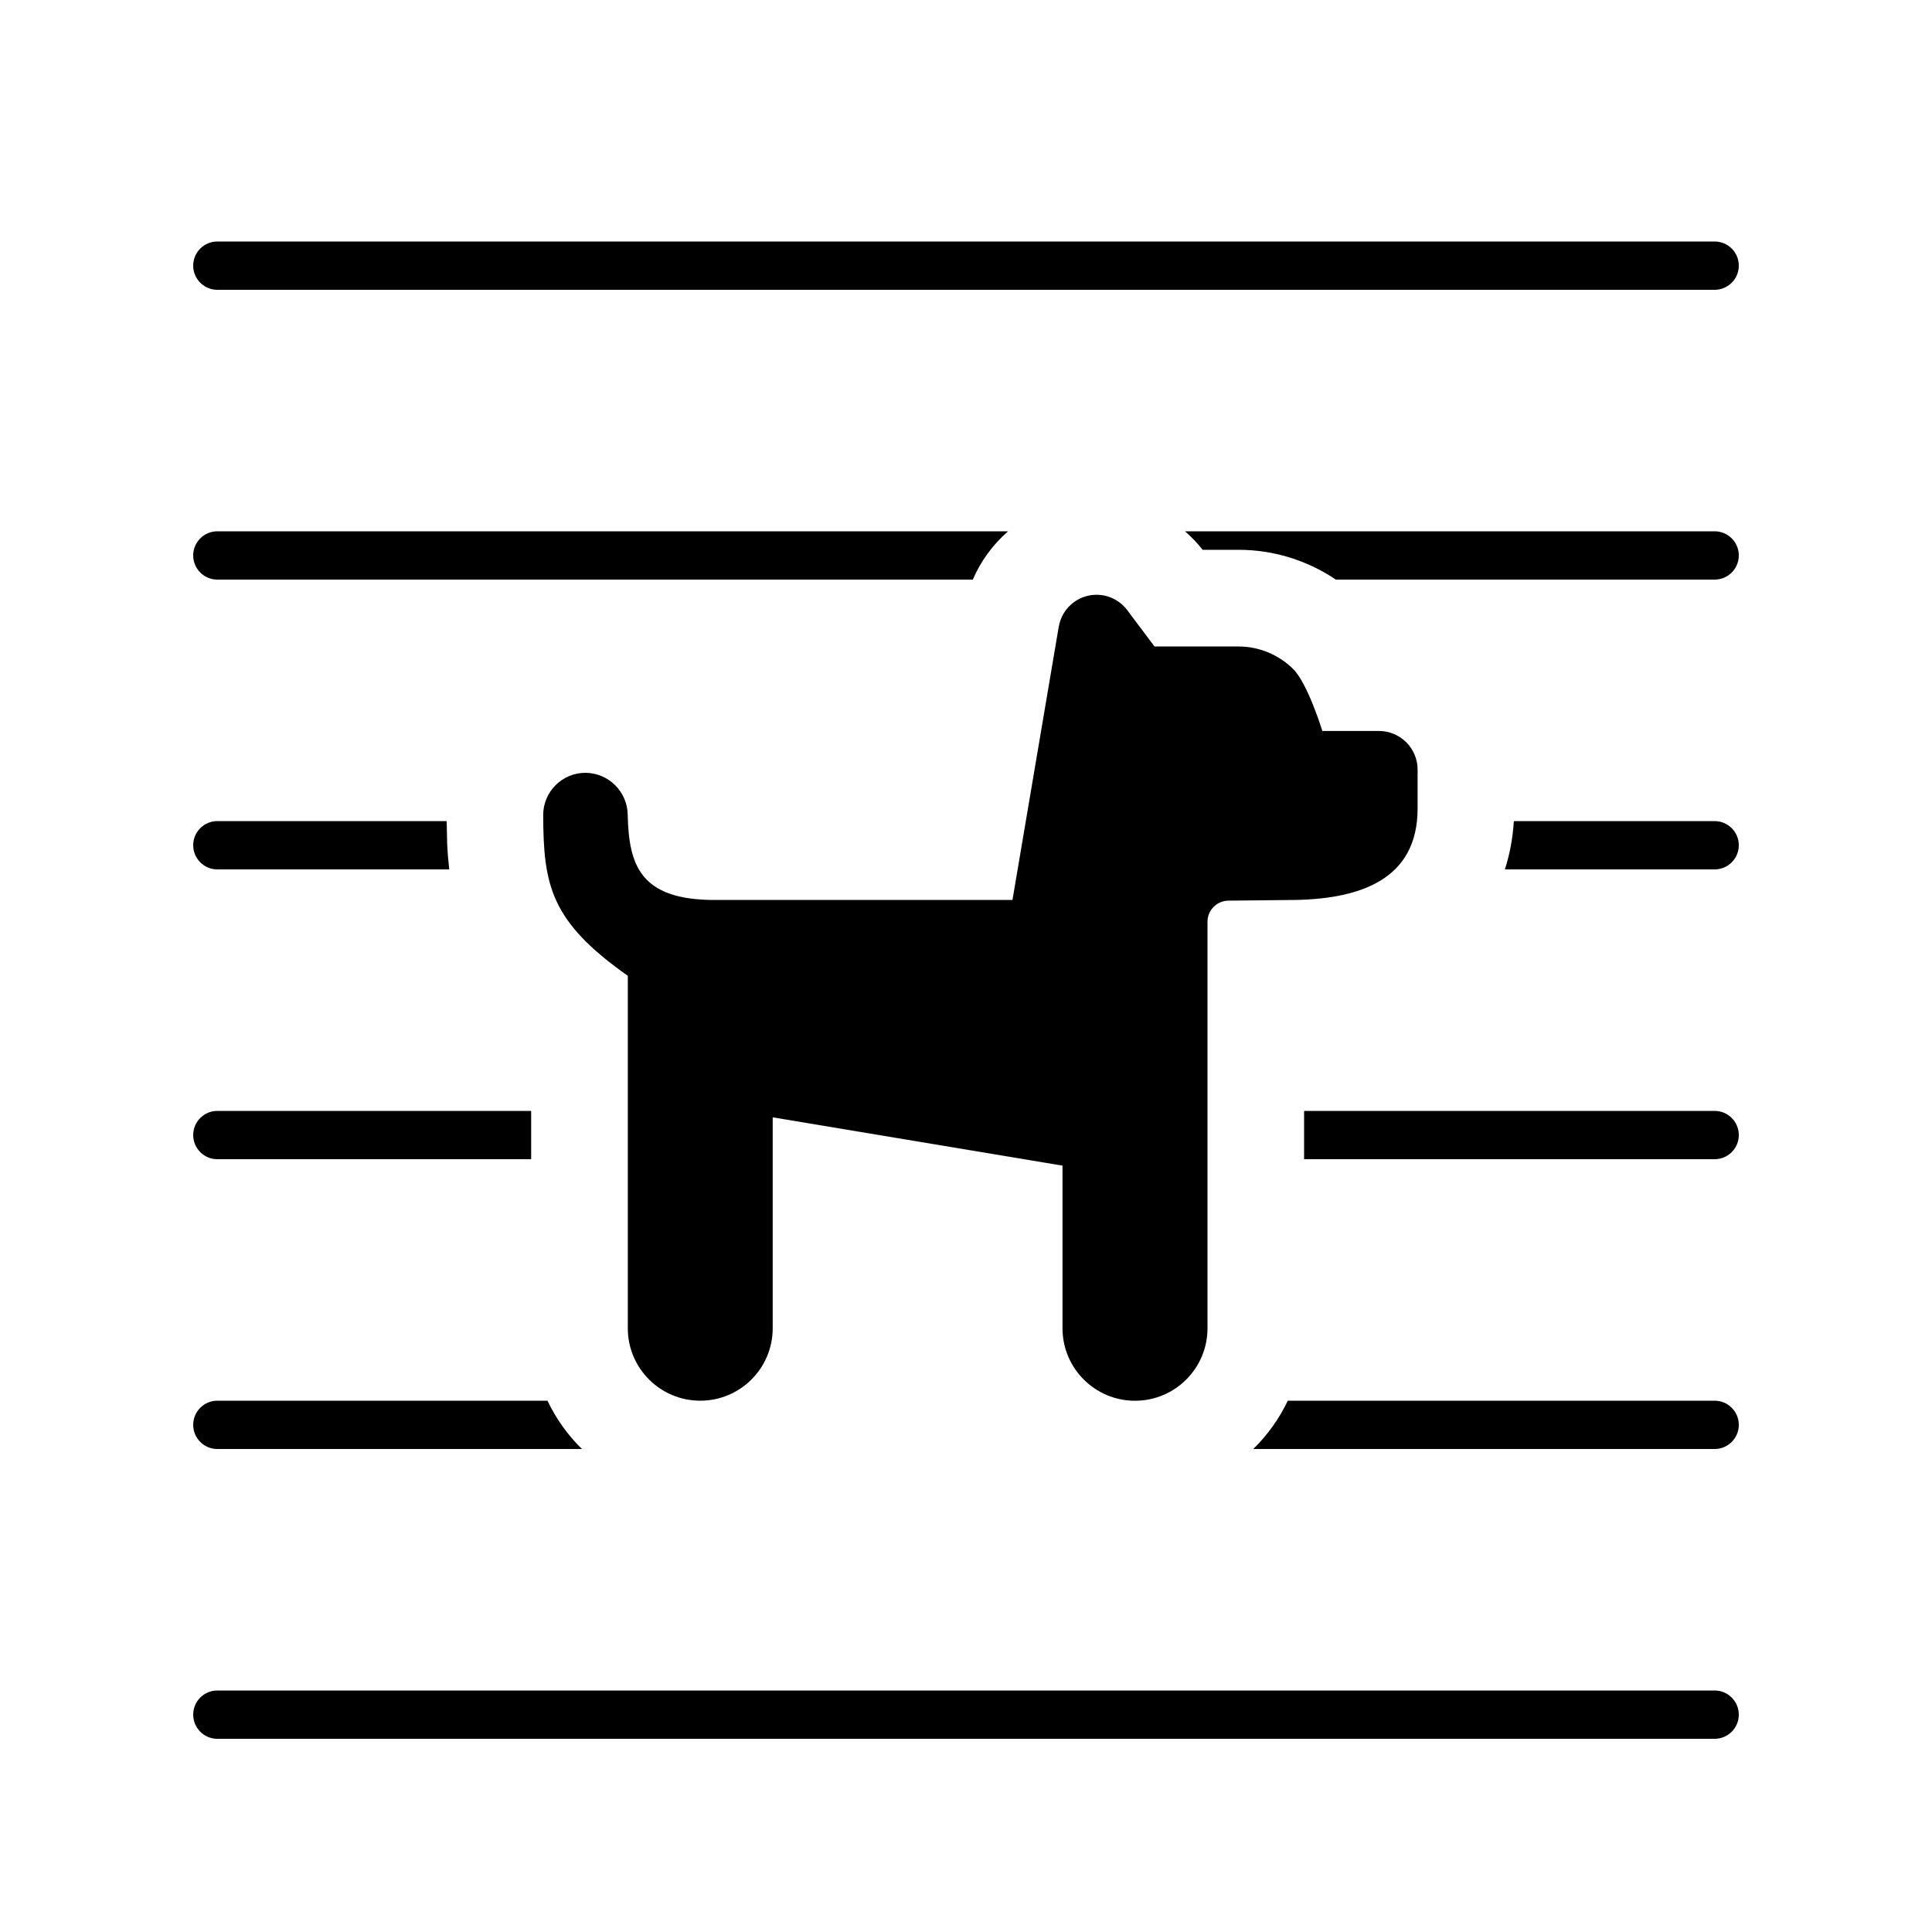
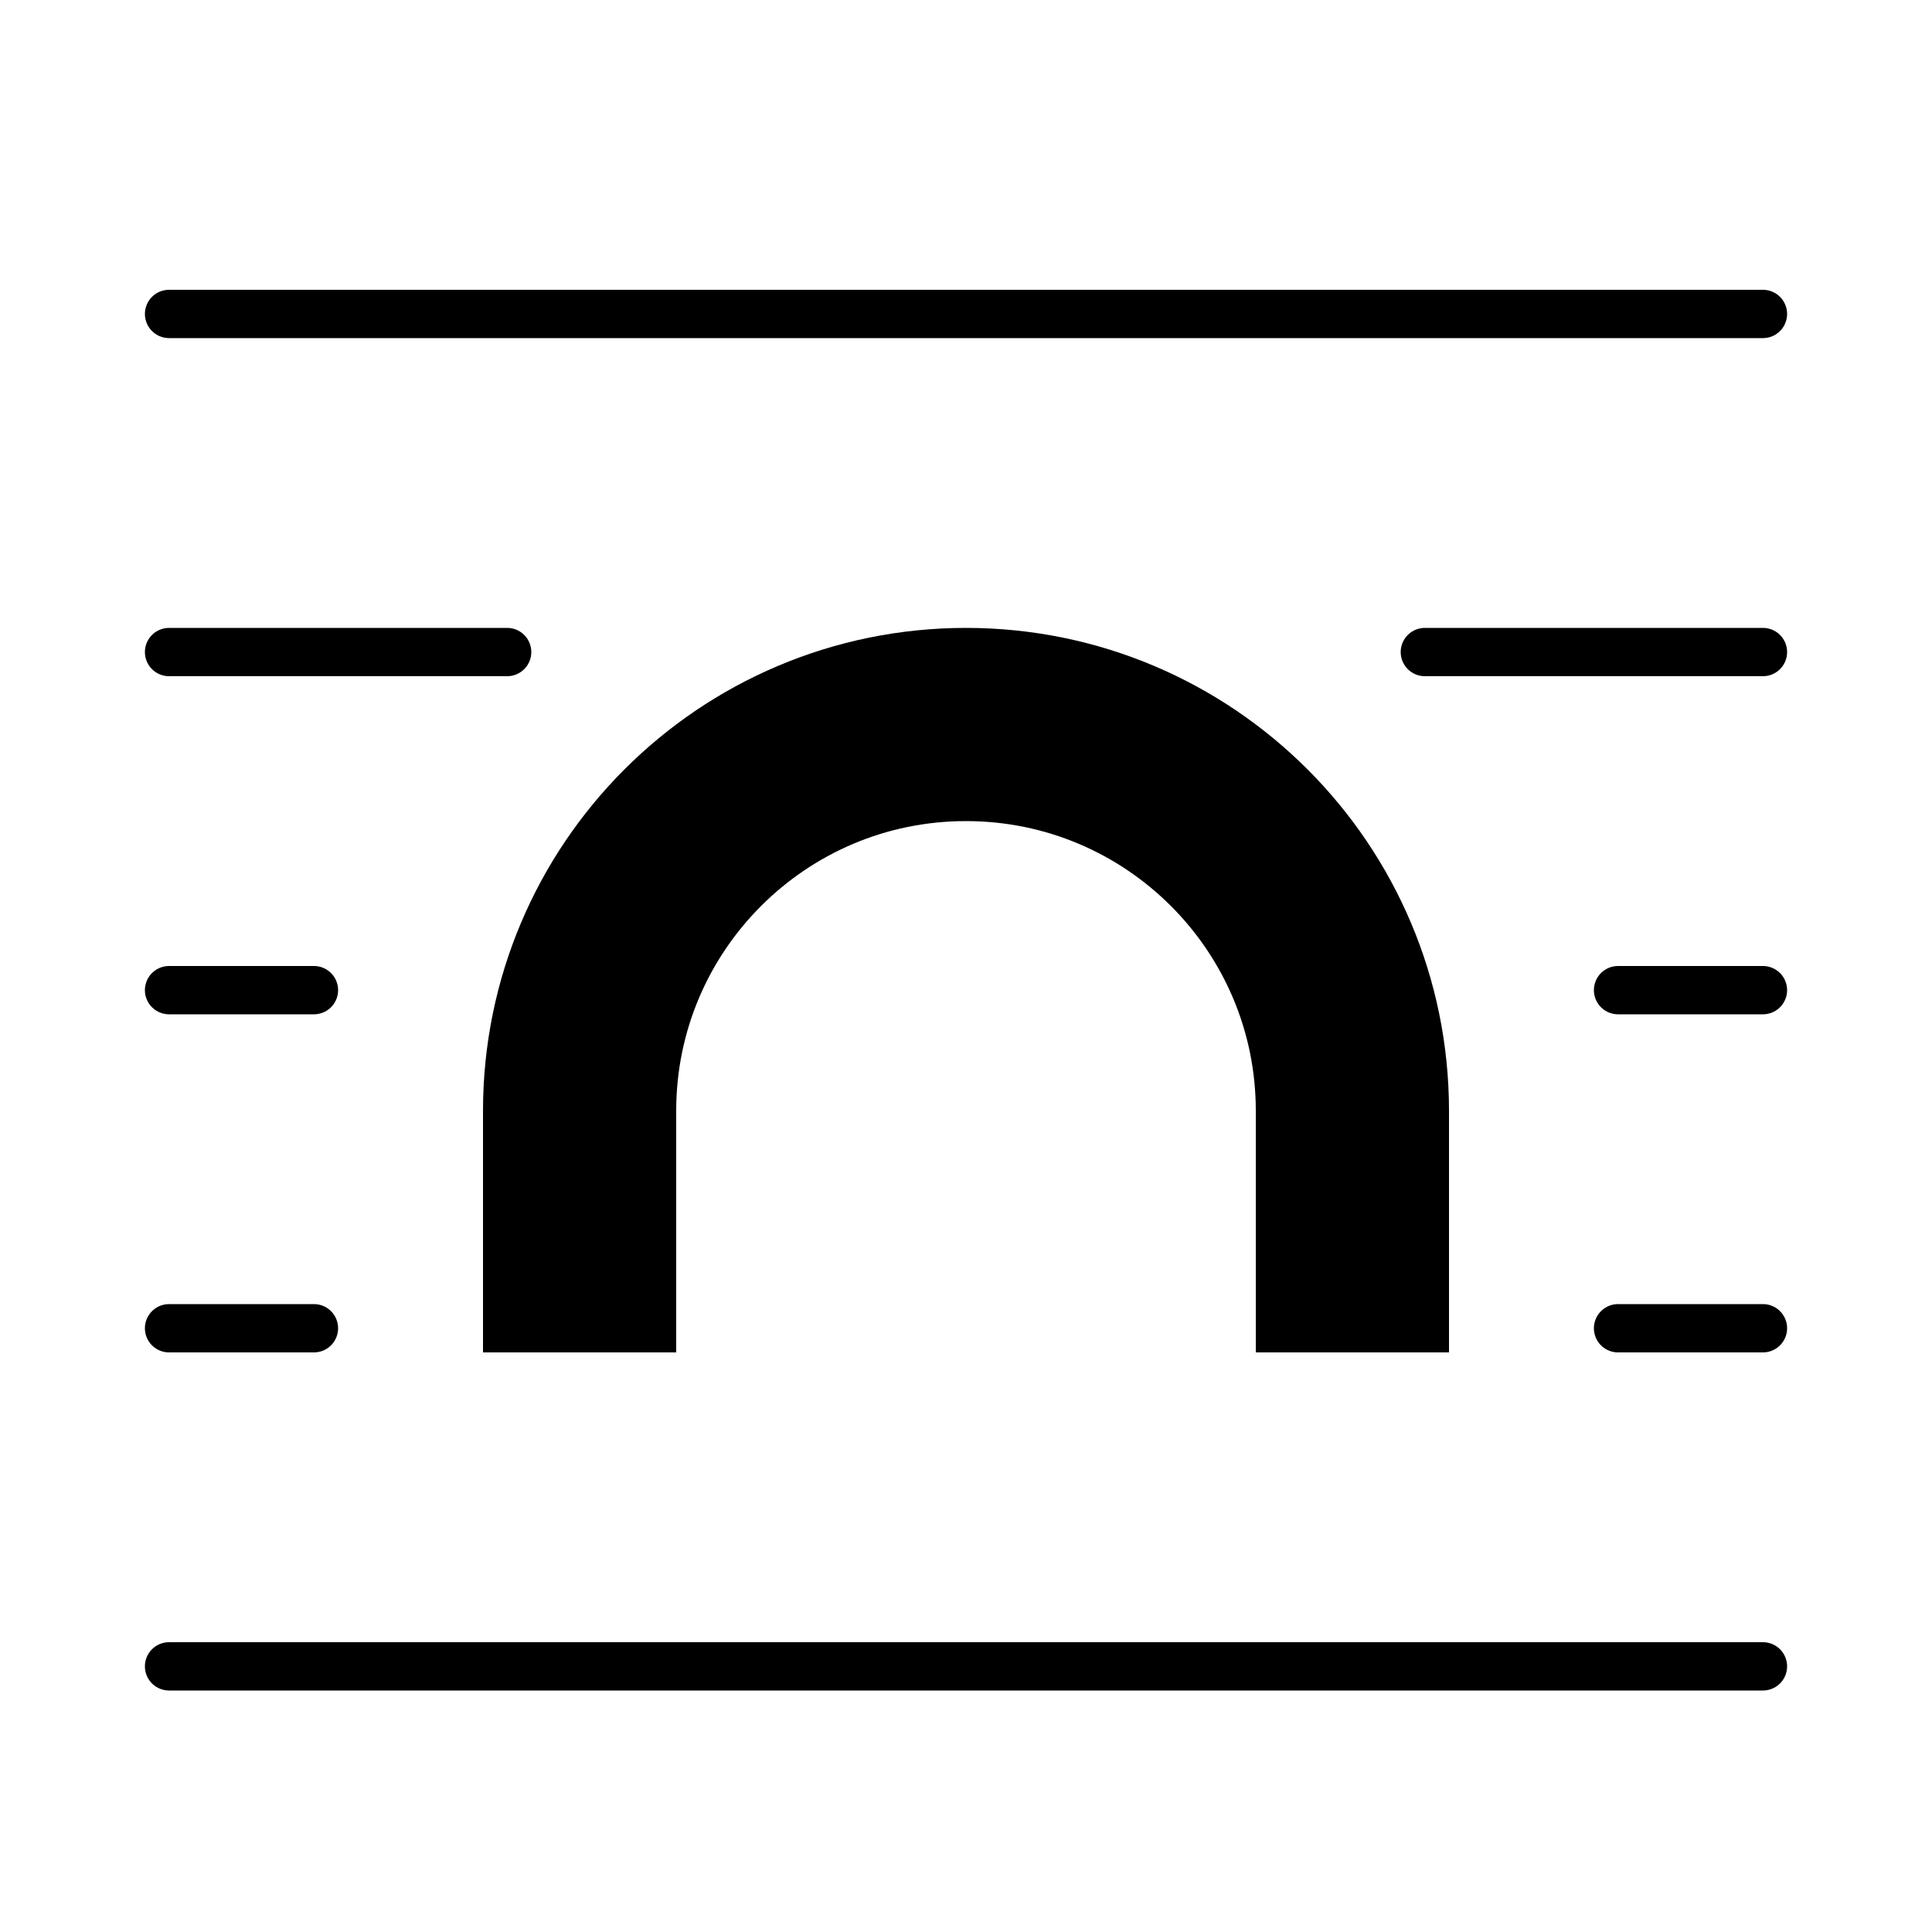
- <svg xmlns="http://www.w3.org/2000/svg" width="40" height="40" viewBox="0 0 40 40">
-   <path d="M35.5 35a.5.5 0 0 1 0 1h-31a.5.5 0 0 1 0-1h31Zm-24.165-6c.178.375.42.713.714 1H4.5a.5.5 0 0 1 0-1h6.835ZM35.5 29a.5.5 0 0 1 0 1h-9.552c.293-.287.536-.625.714-1H35.5Zm-24.503-5H4.5a.5.5 0 0 1 0-1h6.497v1ZM35.5 23a.5.5 0 0 1 0 1H27v-1h8.5ZM9.258 17.472c.008.17.022.346.043.528H4.5a.5.5 0 0 1 0-1h4.748l.01.472ZM35.5 17a.5.5 0 0 1 0 1h-4.343c.101-.313.164-.648.185-1H35.5Zm-14.629-6a2.786 2.786 0 0 0-.73 1H4.5a.5.5 0 0 1 0-1h16.371ZM35.5 11a.5.5 0 0 1 0 1h-7.843a3.6 3.6 0 0 0-2.013-.617h-.745a2.8 2.8 0 0 0-.365-.383H35.5Zm0-6a.5.5 0 0 1 0 1h-31a.5.5 0 0 1 0-1h31Z" fill="currentColor" stroke="none" class="icon-fill-gray-primary" />
-   <path d="m21.92 12.976-.958 5.657h-6.166c-1.554 0-1.775-.734-1.8-1.758a.882.882 0 0 0-.873-.875.876.876 0 0 0-.877.875c.006 1.455.15 2.2 1.752 3.328V27.5a1.5 1.5 0 1 0 3 0v-4.367l6 1V27.5a1.501 1.501 0 1 0 3.002 0v-8.416c0-.24.193-.435.433-.437l1.244-.013c1.477 0 2.673-.418 2.673-1.895v-.803a.8.8 0 0 0-.802-.802h-1.17s-.3-.978-.601-1.279c-.3-.3-.709-.47-1.133-.47h-1.741l-.565-.753a.793.793 0 0 0-1.417.344Z" fill="currentColor" stroke="none" class="icon-fill-blue-primary" />
+ <svg xmlns="http://www.w3.org/2000/svg" width="40" height="40" viewBox="0 0 40 40" fill="none" stroke="currentColor">
+   <path stroke-linecap="round" d="M3.5 6.5h33m-33 28h33m-33-7h3m-3-7h3m-3-7h7m23 14h3m-3-7h3m-7-7h7" class="icon-stroke-blue-primary" />
+   <path stroke-width="4" d="M12 28v-5a8 8 0 1 1 16 0v5" class="icon-stroke-gray-primary" />
</svg>
